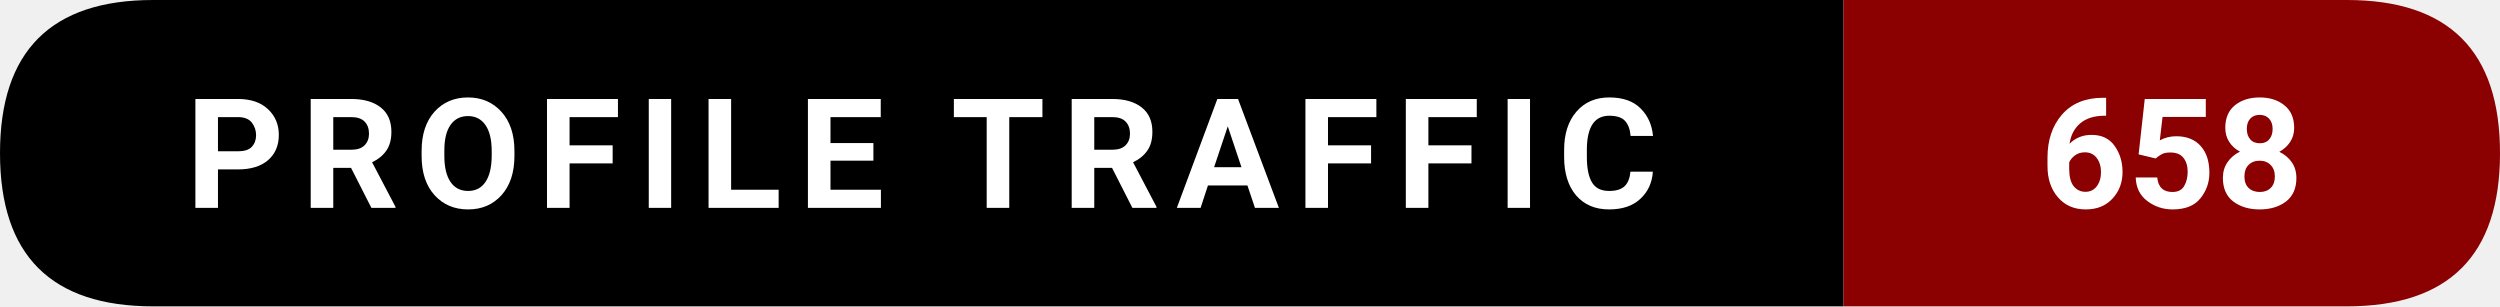
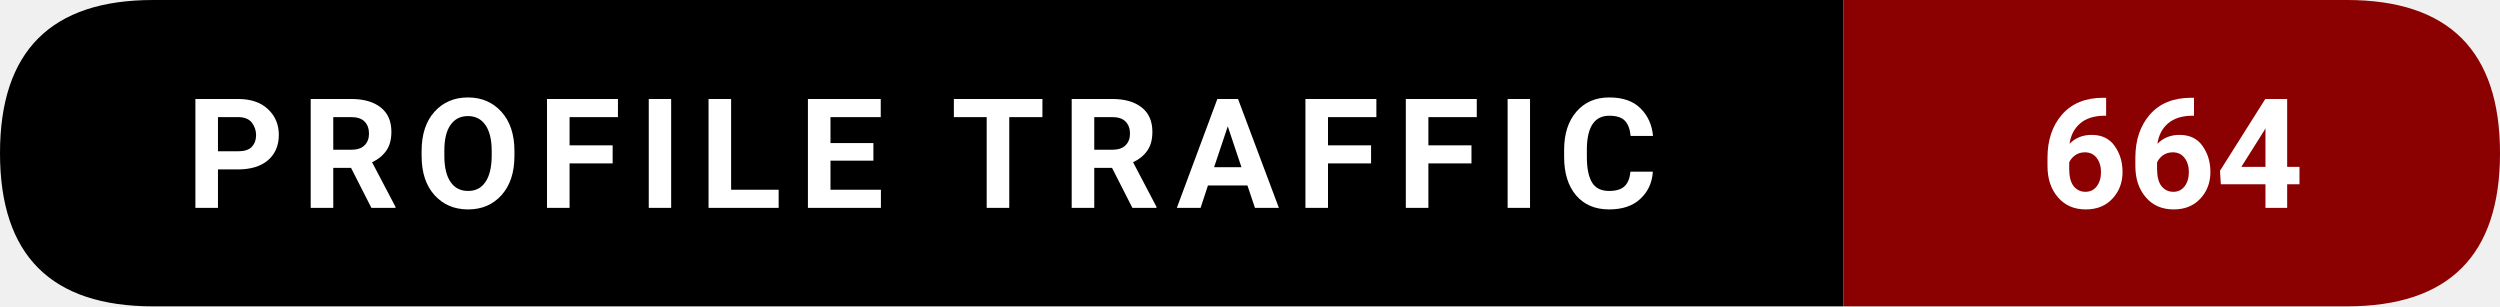
- <svg xmlns="http://www.w3.org/2000/svg" width="228.5" height="28" viewBox="0 0 228.5 28" role="img" aria-label="Profile traffic: 658">
+ <svg xmlns="http://www.w3.org/2000/svg" width="228.5" height="28" viewBox="0 0 228.5 28" role="img" aria-label="Profile traffic: 664">
  <path d="M14,0   L168.5,0   L168.5,28   L14,28   Q0,28 0,14   L0,14   Q0,0 14,0   Z" fill="#000000" />
  <path d="M168.5,0   L214.5,0   Q228.5,0 228.5,14   L228.5,14   Q228.5,28 214.5,28   L168.5,28   Z" fill="#8B0000" />
  <text x="84.25" y="19" text-anchor="middle" font-family="ui-sans-serif,system-ui,-apple-system,Segoe UI,Roboto,Ubuntu,Arial" font-size="14" font-weight="600" fill="#ffffff" letter-spacing="1.5">
    PROFILE TRAFFIC
  </text>
  <text x="198.5" y="19" text-anchor="middle" font-family="ui-sans-serif,system-ui,-apple-system,Segoe UI,Roboto,Ubuntu,Arial" font-size="14" font-weight="700" fill="#ffffff">
-     658
+     664
  </text>
</svg>
